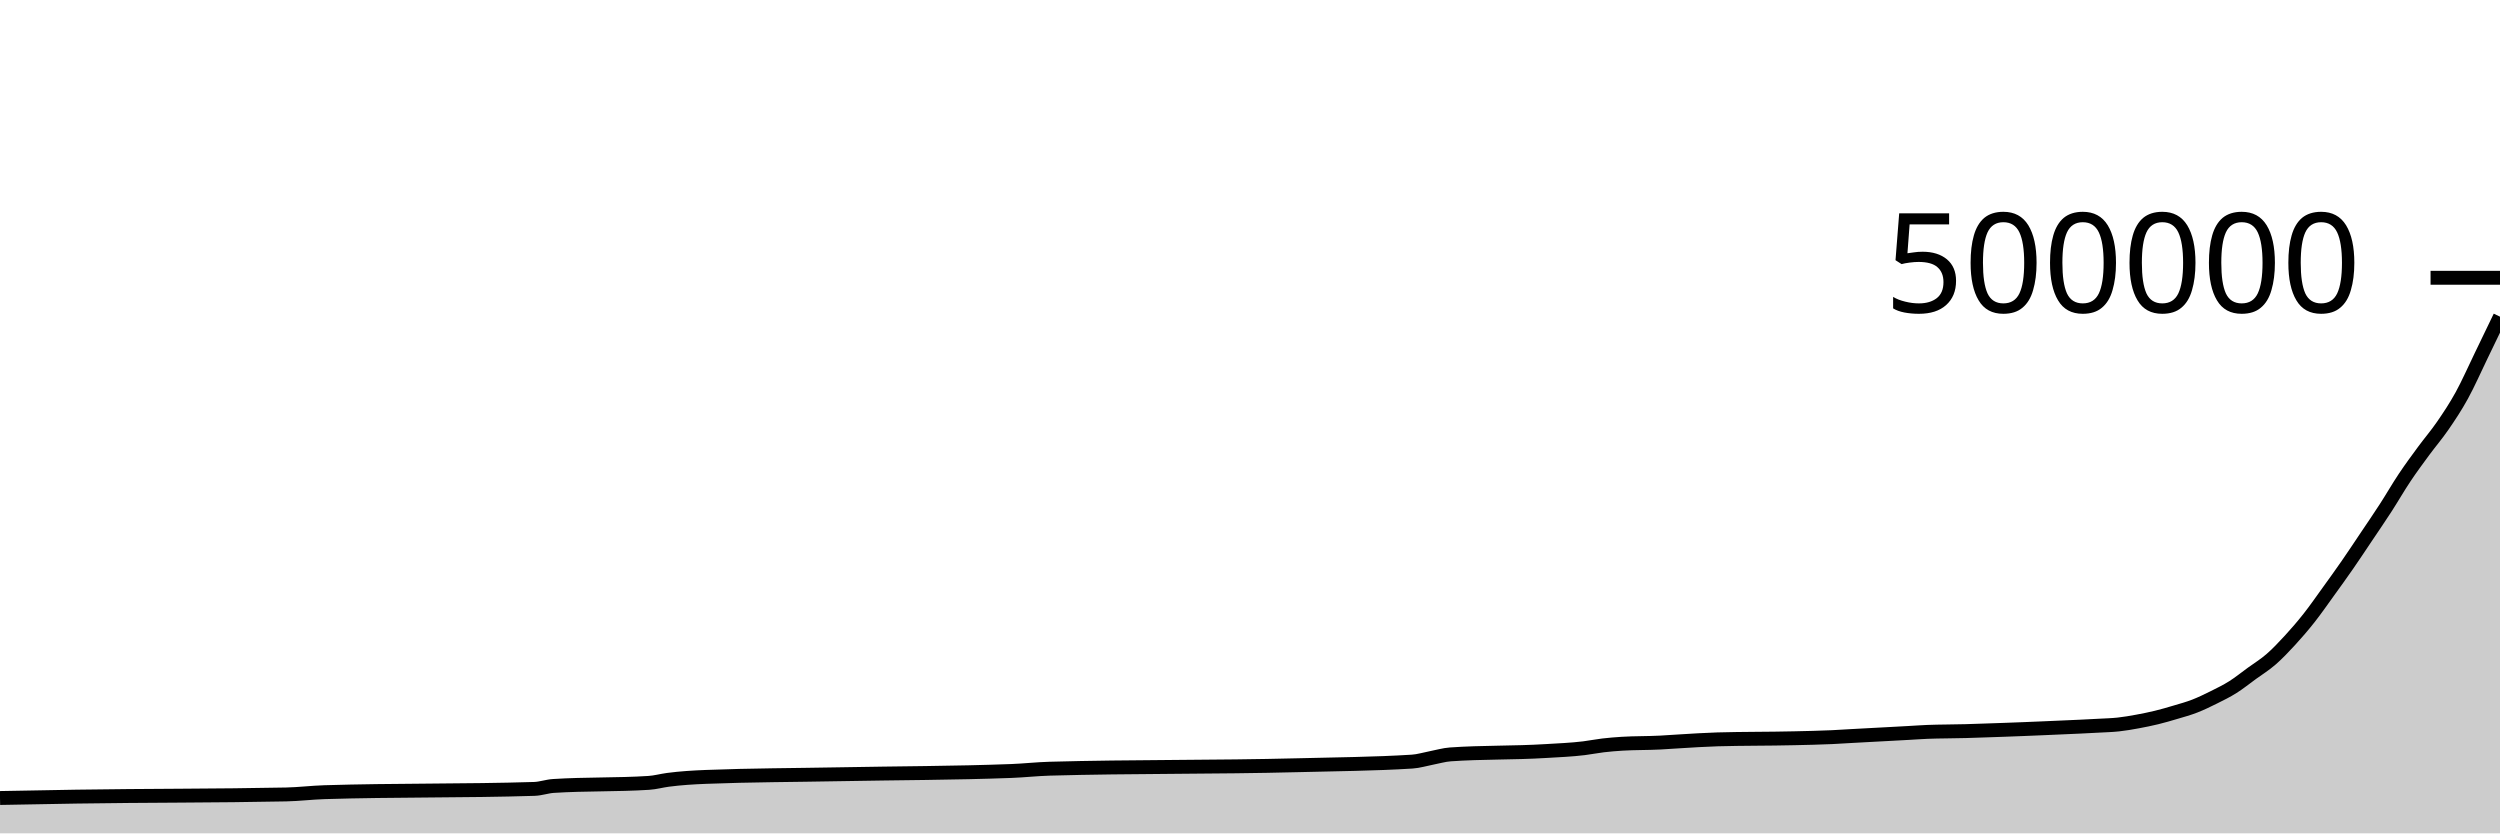
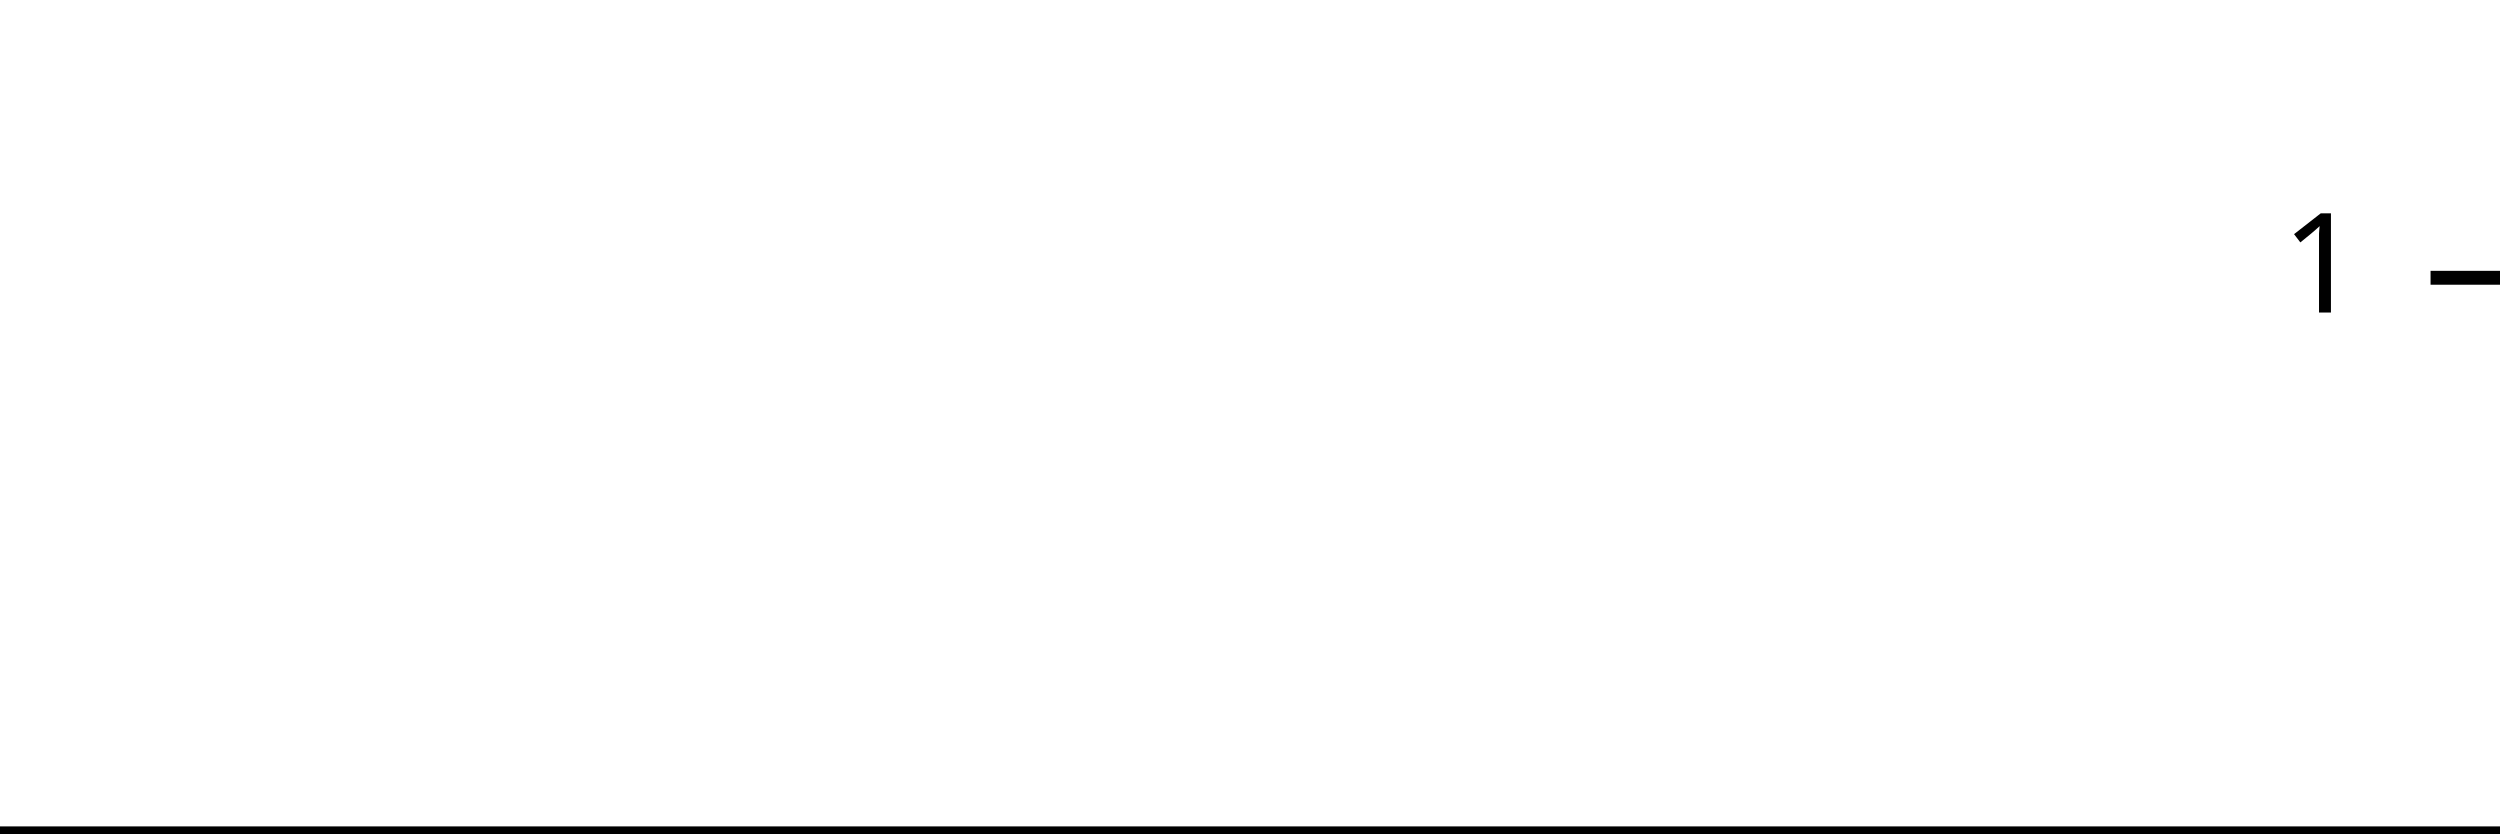
<svg xmlns="http://www.w3.org/2000/svg" viewBox="0 0 180 60">
  <g transform="translate(0,20)">
-     <path class="area" fill="rgba(0, 0, 0, 0.2)" d="M0,37.456C1.832,37.421,3.664,37.386,5.496,37.357C10.534,37.277,15.573,37.305,20.611,37.2C21.527,37.181,22.443,37.066,23.359,37.037C28.397,36.88,33.435,36.959,38.473,36.801C38.931,36.787,39.389,36.618,39.847,36.589C42.137,36.441,44.427,36.515,46.718,36.367C47.176,36.338,47.634,36.208,48.092,36.148C49.008,36.027,49.924,35.972,50.84,35.936C54.046,35.809,57.252,35.808,60.458,35.746C64.58,35.666,68.702,35.667,72.824,35.511C73.74,35.476,74.656,35.372,75.573,35.346C81.527,35.179,87.481,35.251,93.435,35.096C96.183,35.024,98.931,35.009,101.679,34.835C102.137,34.806,102.595,34.661,103.053,34.574C103.511,34.488,103.969,34.348,104.427,34.316C106.718,34.155,109.008,34.218,111.298,34.075C112.214,34.018,113.13,33.986,114.046,33.873C114.504,33.816,114.962,33.722,115.42,33.668C115.878,33.614,116.336,33.577,116.794,33.549C117.71,33.493,118.626,33.512,119.542,33.464C120,33.44,120.458,33.406,120.916,33.378C121.374,33.349,121.832,33.319,122.29,33.295C122.748,33.271,123.206,33.247,123.664,33.234C125.496,33.181,127.328,33.2,129.16,33.155C130.076,33.133,130.992,33.118,131.908,33.074C132.366,33.052,132.824,33.021,133.282,32.996C133.74,32.97,134.198,32.946,134.656,32.921C135.115,32.897,135.573,32.873,136.031,32.848C136.489,32.823,136.947,32.799,137.405,32.773C137.863,32.748,138.321,32.713,138.779,32.695C139.695,32.659,140.611,32.667,141.527,32.64C141.985,32.627,142.443,32.61,142.901,32.595C143.359,32.579,143.817,32.564,144.275,32.548C144.733,32.531,145.191,32.514,145.649,32.496C146.107,32.478,146.565,32.459,147.023,32.439C147.481,32.42,147.939,32.399,148.397,32.379C148.855,32.359,149.313,32.339,149.771,32.318C150.229,32.296,150.687,32.273,151.145,32.248C151.603,32.222,152.061,32.213,152.519,32.163C152.977,32.114,153.435,32.033,153.893,31.949C154.351,31.865,154.809,31.773,155.267,31.661C155.725,31.55,156.183,31.416,156.641,31.279C157.099,31.143,157.557,31.019,158.015,30.841C158.473,30.663,158.931,30.441,159.389,30.213C159.847,29.985,160.305,29.762,160.763,29.474C161.221,29.185,161.679,28.815,162.137,28.482C162.595,28.149,163.053,27.872,163.511,27.474C163.969,27.076,164.427,26.593,164.885,26.095C165.344,25.596,165.802,25.064,166.26,24.483C166.718,23.901,167.176,23.24,167.634,22.606C168.092,21.972,168.55,21.338,169.008,20.677C169.466,20.016,169.924,19.323,170.382,18.64C170.84,17.958,171.298,17.291,171.756,16.583C172.214,15.875,172.672,15.079,173.13,14.393C173.588,13.706,174.046,13.089,174.504,12.466C174.962,11.843,175.42,11.318,175.878,10.652C176.336,9.986,176.794,9.302,177.252,8.468C177.71,7.634,178.168,6.593,178.626,5.648C179.084,4.703,179.542,3.752,180,2.8L180,40C179.542,40,179.084,40,178.626,40C178.168,40,177.71,40,177.252,40C176.794,40,176.336,40,175.878,40C175.42,40,174.962,40,174.504,40C174.046,40,173.588,40,173.13,40C172.672,40,172.214,40,171.756,40C171.298,40,170.84,40,170.382,40C169.924,40,169.466,40,169.008,40C168.55,40,168.092,40,167.634,40C167.176,40,166.718,40,166.26,40C165.802,40,165.344,40,164.885,40C164.427,40,163.969,40,163.511,40C163.053,40,162.595,40,162.137,40C161.679,40,161.221,40,160.763,40C160.305,40,159.847,40,159.389,40C158.931,40,158.473,40,158.015,40C157.557,40,157.099,40,156.641,40C156.183,40,155.725,40,155.267,40C154.809,40,154.351,40,153.893,40C153.435,40,152.977,40,152.519,40C152.061,40,151.603,40,151.145,40C150.687,40,150.229,40,149.771,40C149.313,40,148.855,40,148.397,40C147.939,40,147.481,40,147.023,40C146.565,40,146.107,40,145.649,40C145.191,40,144.733,40,144.275,40C143.817,40,143.359,40,142.901,40C142.443,40,141.985,40,141.527,40C140.611,40,139.695,40,138.779,40C138.321,40,137.863,40,137.405,40C136.947,40,136.489,40,136.031,40C135.573,40,135.115,40,134.656,40C134.198,40,133.74,40,133.282,40C132.824,40,132.366,40,131.908,40C130.992,40,130.076,40,129.16,40C127.328,40,125.496,40,123.664,40C123.206,40,122.748,40,122.29,40C121.832,40,121.374,40,120.916,40C120.458,40,120,40,119.542,40C118.626,40,117.71,40,116.794,40C116.336,40,115.878,40,115.42,40C114.962,40,114.504,40,114.046,40C113.13,40,112.214,40,111.298,40C109.008,40,106.718,40,104.427,40C103.969,40,103.511,40,103.053,40C102.595,40,102.137,40,101.679,40C98.931,40,96.183,40,93.435,40C87.481,40,81.527,40,75.573,40C74.656,40,73.74,40,72.824,40C68.702,40,64.58,40,60.458,40C57.252,40,54.046,40,50.84,40C49.924,40,49.008,40,48.092,40C47.634,40,47.176,40,46.718,40C44.427,40,42.137,40,39.847,40C39.389,40,38.931,40,38.473,40C33.435,40,28.397,40,23.359,40C22.443,40,21.527,40,20.611,40C15.573,40,10.534,40,5.496,40C3.664,40,1.832,40,0,40Z" />
-     <path class="line" stroke="black" fill="none" d="M0,37.456C1.832,37.421,3.664,37.386,5.496,37.357C10.534,37.277,15.573,37.305,20.611,37.2C21.527,37.181,22.443,37.066,23.359,37.037C28.397,36.88,33.435,36.959,38.473,36.801C38.931,36.787,39.389,36.618,39.847,36.589C42.137,36.441,44.427,36.515,46.718,36.367C47.176,36.338,47.634,36.208,48.092,36.148C49.008,36.027,49.924,35.972,50.84,35.936C54.046,35.809,57.252,35.808,60.458,35.746C64.58,35.666,68.702,35.667,72.824,35.511C73.74,35.476,74.656,35.372,75.573,35.346C81.527,35.179,87.481,35.251,93.435,35.096C96.183,35.024,98.931,35.009,101.679,34.835C102.137,34.806,102.595,34.661,103.053,34.574C103.511,34.488,103.969,34.348,104.427,34.316C106.718,34.155,109.008,34.218,111.298,34.075C112.214,34.018,113.13,33.986,114.046,33.873C114.504,33.816,114.962,33.722,115.42,33.668C115.878,33.614,116.336,33.577,116.794,33.549C117.71,33.493,118.626,33.512,119.542,33.464C120,33.44,120.458,33.406,120.916,33.378C121.374,33.349,121.832,33.319,122.29,33.295C122.748,33.271,123.206,33.247,123.664,33.234C125.496,33.181,127.328,33.2,129.16,33.155C130.076,33.133,130.992,33.118,131.908,33.074C132.366,33.052,132.824,33.021,133.282,32.996C133.74,32.97,134.198,32.946,134.656,32.921C135.115,32.897,135.573,32.873,136.031,32.848C136.489,32.823,136.947,32.799,137.405,32.773C137.863,32.748,138.321,32.713,138.779,32.695C139.695,32.659,140.611,32.667,141.527,32.64C141.985,32.627,142.443,32.61,142.901,32.595C143.359,32.579,143.817,32.564,144.275,32.548C144.733,32.531,145.191,32.514,145.649,32.496C146.107,32.478,146.565,32.459,147.023,32.439C147.481,32.42,147.939,32.399,148.397,32.379C148.855,32.359,149.313,32.339,149.771,32.318C150.229,32.296,150.687,32.273,151.145,32.248C151.603,32.222,152.061,32.213,152.519,32.163C152.977,32.114,153.435,32.033,153.893,31.949C154.351,31.865,154.809,31.773,155.267,31.661C155.725,31.55,156.183,31.416,156.641,31.279C157.099,31.143,157.557,31.019,158.015,30.841C158.473,30.663,158.931,30.441,159.389,30.213C159.847,29.985,160.305,29.762,160.763,29.474C161.221,29.185,161.679,28.815,162.137,28.482C162.595,28.149,163.053,27.872,163.511,27.474C163.969,27.076,164.427,26.593,164.885,26.095C165.344,25.596,165.802,25.064,166.26,24.483C166.718,23.901,167.176,23.24,167.634,22.606C168.092,21.972,168.55,21.338,169.008,20.677C169.466,20.016,169.924,19.323,170.382,18.64C170.84,17.958,171.298,17.291,171.756,16.583C172.214,15.875,172.672,15.079,173.13,14.393C173.588,13.706,174.046,13.089,174.504,12.466C174.962,11.843,175.42,11.318,175.878,10.652C176.336,9.986,176.794,9.302,177.252,8.468C177.71,7.634,178.168,6.593,178.626,5.648C179.084,4.703,179.542,3.752,180,2.8" />
+     <path class="area" fill="rgba(0, 0, 0, 0.2)" d="M0,40C1.846,40,3.692,40,5.538,40C10.615,40,15.692,40,20.769,40C21.692,40,22.615,40,23.538,40C28.615,40,33.692,40,38.769,40C39.231,40,39.692,40,40.154,40C42.462,40,44.769,40,47.077,40C47.538,40,48,40,48.462,40C49.385,40,50.308,40,51.231,40C54.462,40,57.692,40,60.923,40C65.077,40,69.231,40,73.385,40C74.308,40,75.231,40,76.154,40C82.154,40,88.154,40,94.154,40C96.923,40,99.692,40,102.462,40C102.923,40,103.385,40,103.846,40C104.308,40,104.769,40,105.231,40C107.538,40,109.846,40,112.154,40C113.077,40,114,40,114.923,40C115.385,40,115.846,40,116.308,40C116.769,40,117.231,40,117.692,40C118.615,40,119.538,40,120.462,40C120.923,40,121.385,40,121.846,40C122.308,40,122.769,40,123.231,40C123.692,40,124.154,40,124.615,40C126.462,40,128.308,40,130.154,40C131.077,40,132,40,132.923,40C133.385,40,133.846,40,134.308,40C134.769,40,135.231,40,135.692,40C136.154,40,136.615,40,137.077,40C137.538,40,138,40,138.462,40C138.923,40,139.385,40,139.846,40C140.769,40,141.692,40,142.615,40C143.077,40,143.538,40,144,40C144.462,40,144.923,40,145.385,40C145.846,40,146.308,40,146.769,40C147.231,40,147.692,40,148.154,40C148.615,40,149.077,40,149.538,40C150,40,150.462,40,150.923,40C151.385,40,151.846,40,152.308,40C152.769,40,153.231,40,153.692,40C154.154,40,154.615,40,155.077,40C155.538,40,156,40,156.462,40C156.923,40,157.385,40,157.846,40C158.308,40,158.769,40,159.231,40C159.692,40,160.154,40,160.615,40C161.077,40,161.538,40,162,40C162.462,40,162.923,40,163.385,40C163.846,40,164.308,40,164.769,40C165.231,40,165.692,40,166.154,40C166.615,40,167.077,40,167.538,40C168,40,168.462,40,168.923,40C169.385,40,169.846,40,170.308,40C170.769,40,171.231,40,171.692,40C172.154,40,172.615,40,173.077,40C173.538,40,174,40,174.462,40C174.923,40,175.385,40,175.846,40C176.308,40,176.769,40,177.231,40C177.692,40,178.154,40,178.615,40C179.077,40,179.538,40,180,40L180,40C179.538,40,179.077,40,178.615,40C178.154,40,177.692,40,177.231,40C176.769,40,176.308,40,175.846,40C175.385,40,174.923,40,174.462,40C174,40,173.538,40,173.077,40C172.615,40,172.154,40,171.692,40C171.231,40,170.769,40,170.308,40C169.846,40,169.385,40,168.923,40C168.462,40,168,40,167.538,40C167.077,40,166.615,40,166.154,40C165.692,40,165.231,40,164.769,40C164.308,40,163.846,40,163.385,40C162.923,40,162.462,40,162,40C161.538,40,161.077,40,160.615,40C160.154,40,159.692,40,159.231,40C158.769,40,158.308,40,157.846,40C157.385,40,156.923,40,156.462,40C156,40,155.538,40,155.077,40C154.615,40,154.154,40,153.692,40C153.231,40,152.769,40,152.308,40C151.846,40,151.385,40,150.923,40C150.462,40,150,40,149.538,40C149.077,40,148.615,40,148.154,40C147.692,40,147.231,40,146.769,40C146.308,40,145.846,40,145.385,40C144.923,40,144.462,40,144,40C143.538,40,143.077,40,142.615,40C141.692,40,140.769,40,139.846,40C139.385,40,138.923,40,138.462,40C138,40,137.538,40,137.077,40C136.615,40,136.154,40,135.692,40C135.231,40,134.769,40,134.308,40C133.846,40,133.385,40,132.923,40C132,40,131.077,40,130.154,40C128.308,40,126.462,40,124.615,40C124.154,40,123.692,40,123.231,40C122.769,40,122.308,40,121.846,40C121.385,40,120.923,40,120.462,40C119.538,40,118.615,40,117.692,40C117.231,40,116.769,40,116.308,40C115.846,40,115.385,40,114.923,40C114,40,113.077,40,112.154,40C109.846,40,107.538,40,105.231,40C104.769,40,104.308,40,103.846,40C103.385,40,102.923,40,102.462,40C99.692,40,96.923,40,94.154,40C88.154,40,82.154,40,76.154,40C75.231,40,74.308,40,73.385,40C69.231,40,65.077,40,60.923,40C57.692,40,54.462,40,51.231,40C50.308,40,49.385,40,48.462,40C48,40,47.538,40,47.077,40C44.769,40,42.462,40,40.154,40C39.692,40,39.231,40,38.769,40C33.692,40,28.615,40,23.538,40C22.615,40,21.692,40,20.769,40C15.692,40,10.615,40,5.538,40C3.692,40,1.846,40,0,40Z" />
+     <path class="line" stroke="black" fill="none" d="M0,40C1.846,40,3.692,40,5.538,40C10.615,40,15.692,40,20.769,40C21.692,40,22.615,40,23.538,40C28.615,40,33.692,40,38.769,40C39.231,40,39.692,40,40.154,40C42.462,40,44.769,40,47.077,40C47.538,40,48,40,48.462,40C49.385,40,50.308,40,51.231,40C54.462,40,57.692,40,60.923,40C65.077,40,69.231,40,73.385,40C74.308,40,75.231,40,76.154,40C82.154,40,88.154,40,94.154,40C96.923,40,99.692,40,102.462,40C102.923,40,103.385,40,103.846,40C104.308,40,104.769,40,105.231,40C107.538,40,109.846,40,112.154,40C113.077,40,114,40,114.923,40C115.385,40,115.846,40,116.308,40C116.769,40,117.231,40,117.692,40C118.615,40,119.538,40,120.462,40C120.923,40,121.385,40,121.846,40C122.308,40,122.769,40,123.231,40C123.692,40,124.154,40,124.615,40C126.462,40,128.308,40,130.154,40C131.077,40,132,40,132.923,40C133.385,40,133.846,40,134.308,40C134.769,40,135.231,40,135.692,40C136.154,40,136.615,40,137.077,40C137.538,40,138,40,138.462,40C138.923,40,139.385,40,139.846,40C140.769,40,141.692,40,142.615,40C143.077,40,143.538,40,144,40C144.462,40,144.923,40,145.385,40C145.846,40,146.308,40,146.769,40C147.231,40,147.692,40,148.154,40C148.615,40,149.077,40,149.538,40C150,40,150.462,40,150.923,40C151.385,40,151.846,40,152.308,40C152.769,40,153.231,40,153.692,40C154.154,40,154.615,40,155.077,40C155.538,40,156,40,156.462,40C156.923,40,157.385,40,157.846,40C158.308,40,158.769,40,159.231,40C159.692,40,160.154,40,160.615,40C161.077,40,161.538,40,162,40C162.462,40,162.923,40,163.385,40C163.846,40,164.308,40,164.769,40C165.231,40,165.692,40,166.154,40C166.615,40,167.077,40,167.538,40C168,40,168.462,40,168.923,40C169.385,40,169.846,40,170.308,40C170.769,40,171.231,40,171.692,40C172.154,40,172.615,40,173.077,40C173.538,40,174,40,174.462,40C174.923,40,175.385,40,175.846,40C176.308,40,176.769,40,177.231,40C177.692,40,178.154,40,178.615,40C179.077,40,179.538,40,180,40" />
    <path class="axis-ceiling" stroke-width="1" stroke="black" fill="none" d="M175,0L180,0" />
-     <text class="axis-ceiling-label" font-family="sans-serif" text-anchor="end" font-size="10px" x="170" y="2.5">500000</text>
+     <text class="axis-ceiling-label" font-family="sans-serif" text-anchor="end" font-size="10px" x="170" y="2.5">1</text>
  </g>
</svg>
